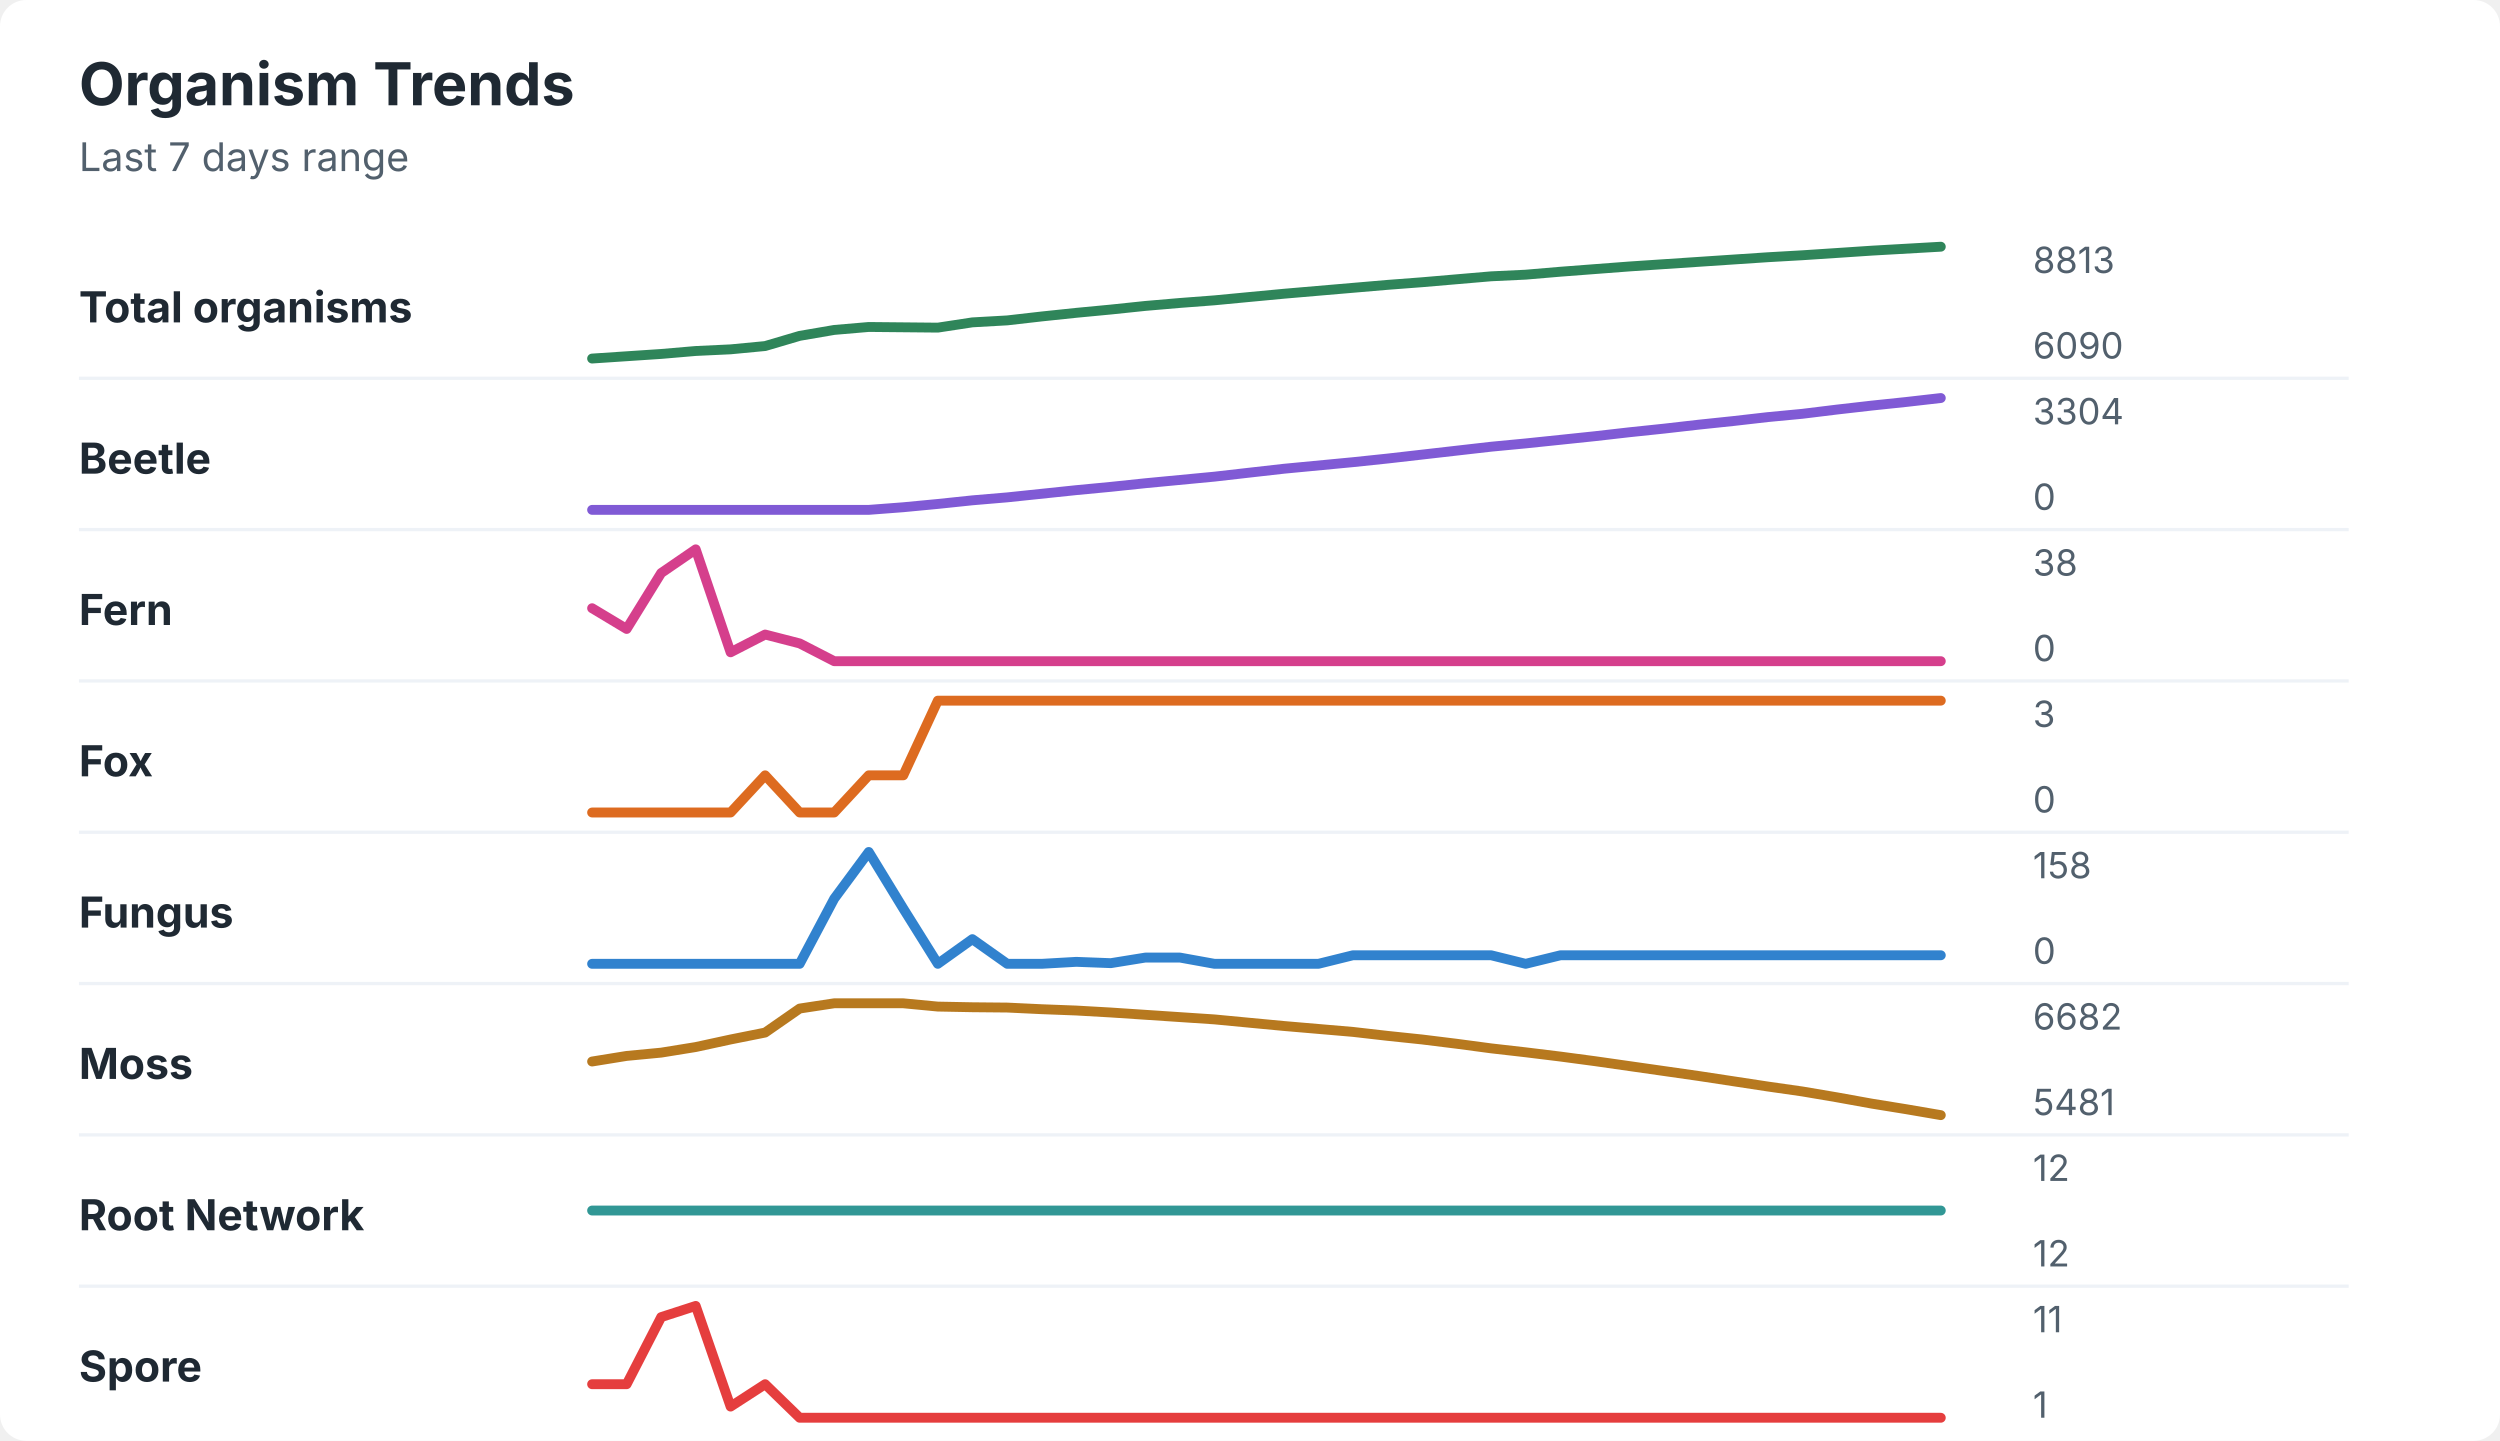
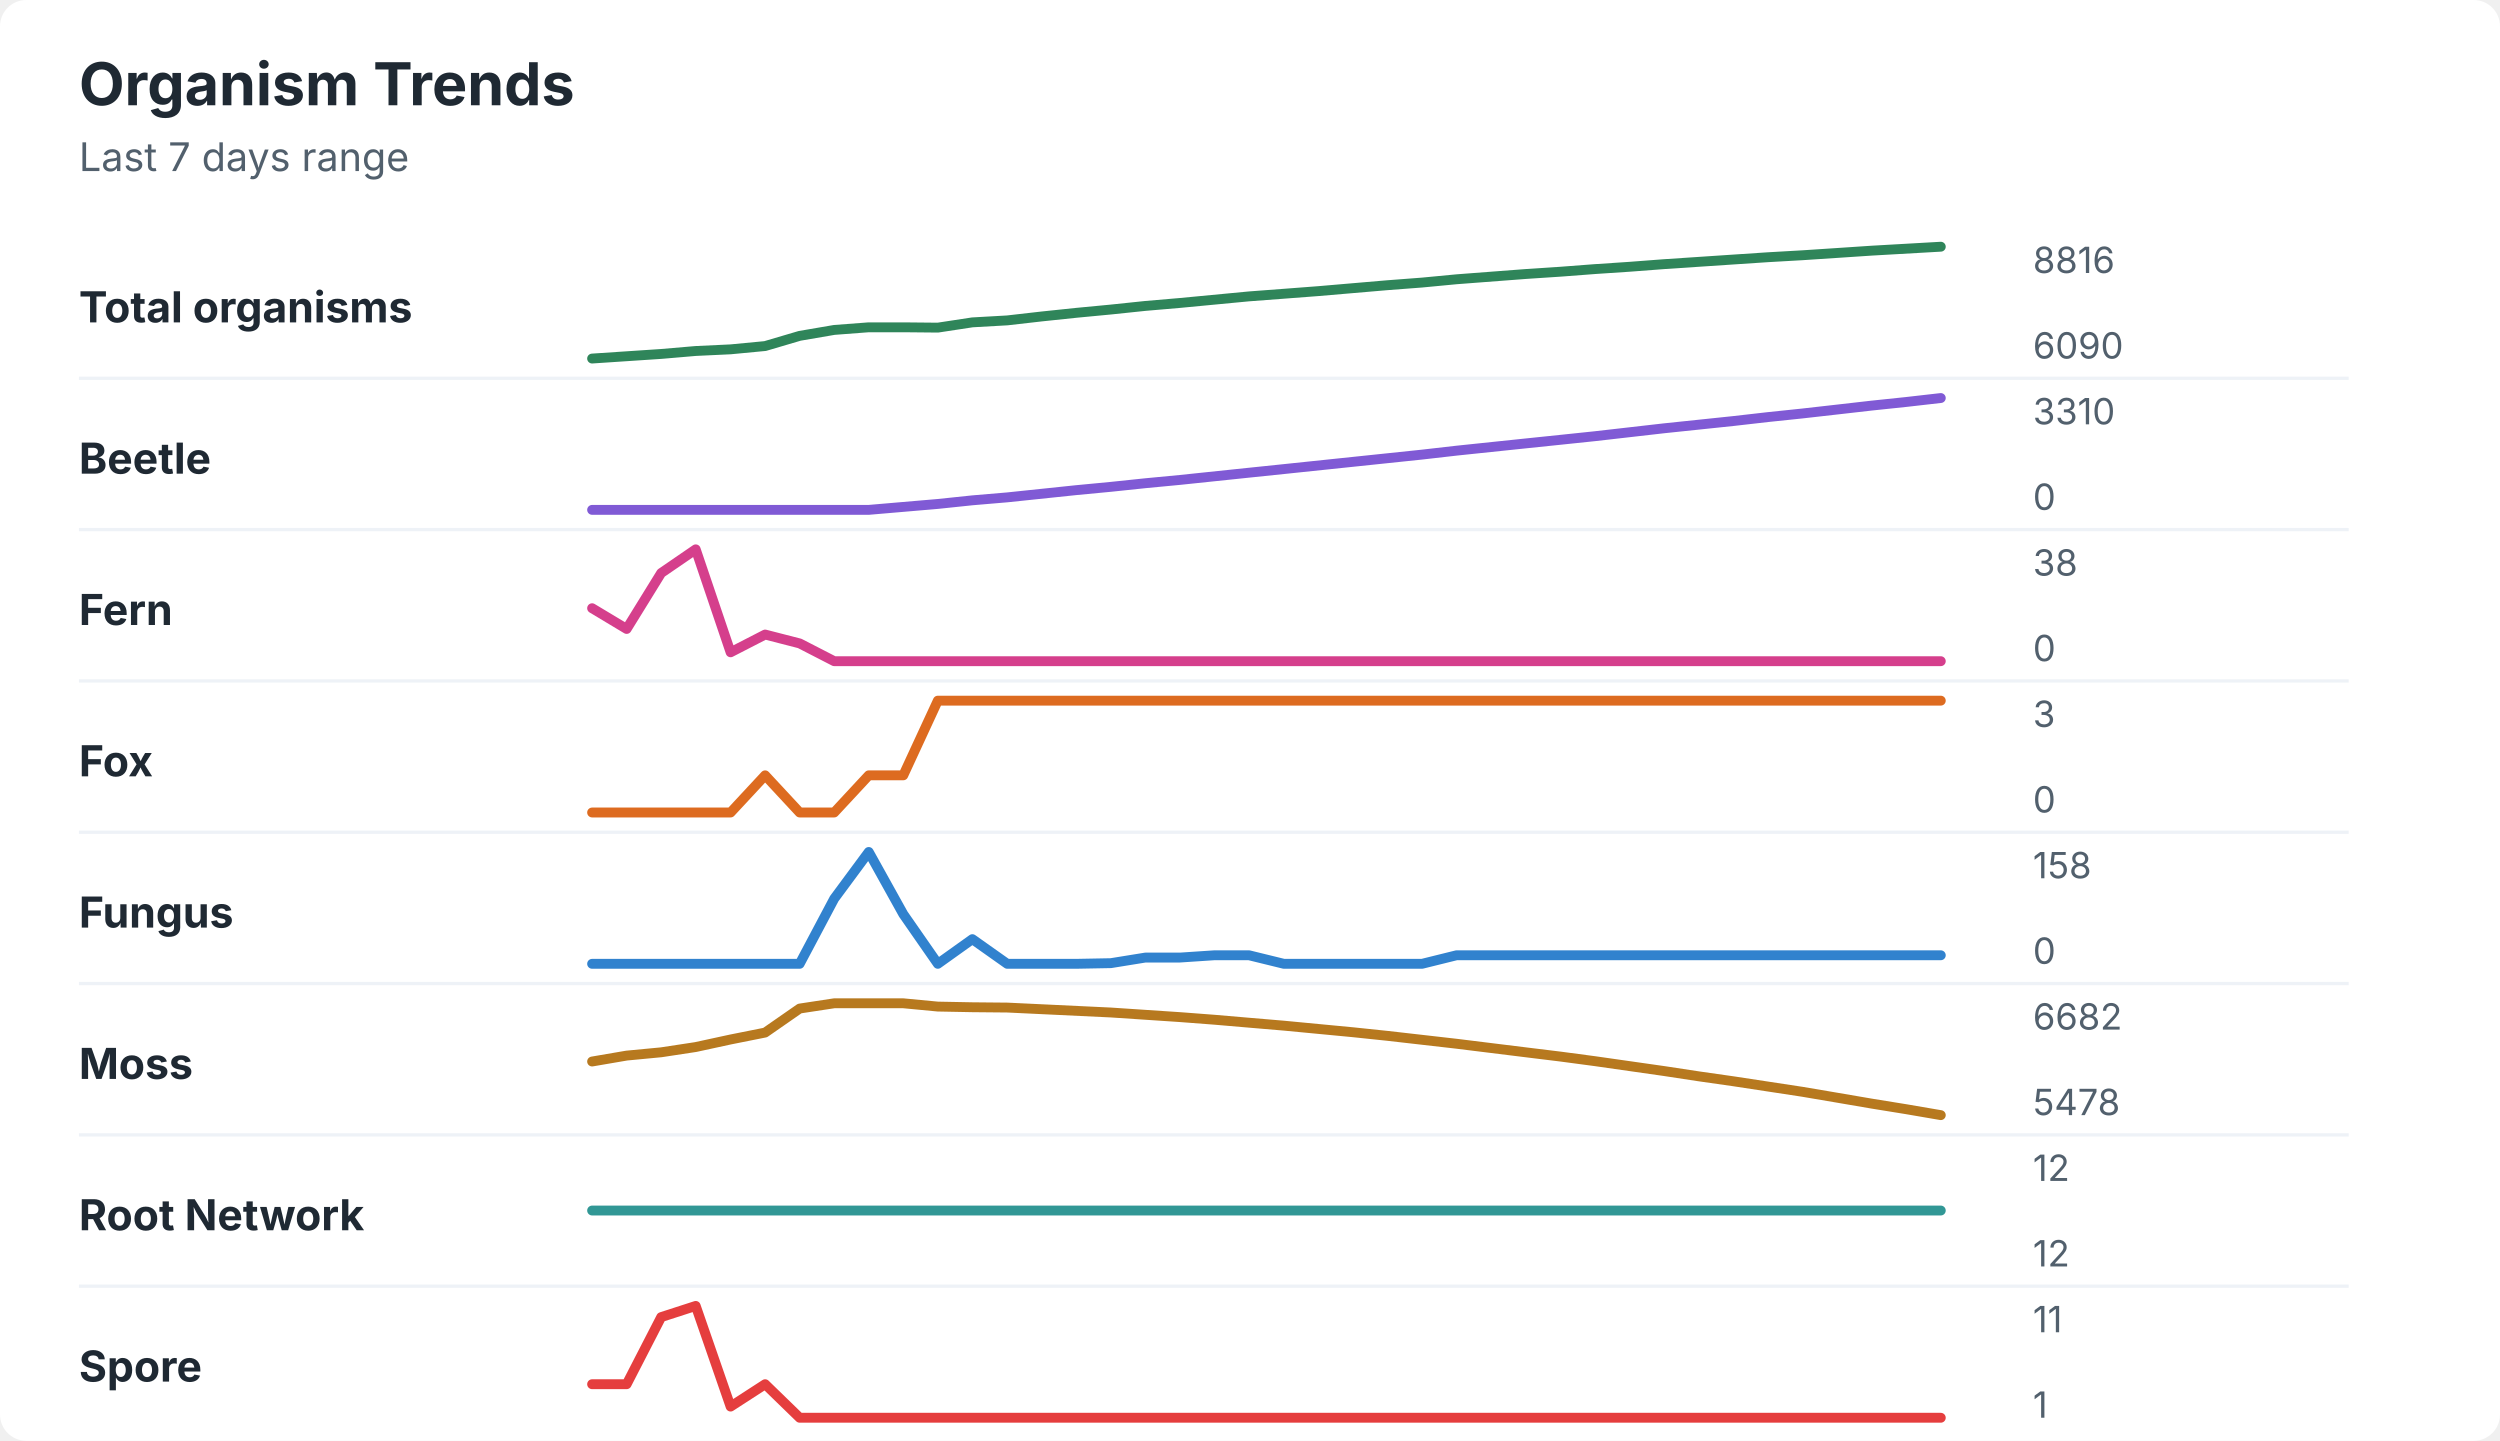
<svg xmlns="http://www.w3.org/2000/svg" width="760" height="438" viewBox="0 0 760 438" role="img" aria-labelledby="title desc">
  <rect width="760" height="438" rx="8" fill="#ffffff" />
  <style>
    text { font-family: -apple-system, BlinkMacSystemFont, "Segoe UI", sans-serif; }
    .title { font-size: 18px; font-weight: 700; fill: #1f2933; }
    .subtitle { font-size: 12px; fill: #52606d; }
    .label { font-size: 13px; font-weight: 650; fill: #1f2933; }
    .axis-value { font-size: 11px; fill: #52606d; }
    .separator { stroke: #eef2f7; stroke-width: 1; }
  </style>
  <text x="24" y="32" class="title">Organism Trends</text>
  <text x="24" y="52" class="subtitle">Last 7 days range</text>
  <text x="24" y="98" class="label">Total organisms</text>
-   <polyline points="180.0,109.0 190.5,108.3 201.0,107.6 211.5,106.7 222.1,106.2 232.6,105.2 243.1,102.1 253.6,100.3 264.1,99.4 274.6,99.5 285.1,99.6 295.6,98.0 306.2,97.4 316.7,96.2 327.2,95.1 337.7,94.1 348.2,93.0 358.7,92.1 369.2,91.3 379.7,90.3 390.3,89.3 400.8,88.4 411.3,87.5 421.8,86.6 432.3,85.8 442.8,84.9 453.3,84.0 463.8,83.5 474.4,82.6 484.9,81.8 495.4,81.0 505.9,80.3 516.4,79.6 526.9,78.9 537.4,78.2 547.9,77.6 558.5,76.9 569.0,76.2 579.5,75.6 590.0,75.0 " fill="none" stroke="#2f855a" stroke-width="3" stroke-linecap="round" stroke-linejoin="round" />
-   <text x="618" y="83" class="axis-value">8813</text>
+   <polyline points="180.0,109.0 190.5,108.3 201.0,107.6 211.5,106.7 222.1,106.2 232.6,105.2 243.1,102.1 253.6,100.3 264.1,99.5 274.6,99.5 285.1,99.6 295.6,98.0 306.2,97.4 316.7,96.2 327.2,95.1 337.7,94.1 348.2,93.0 358.7,92.1 369.2,91.1 379.7,90.1 390.3,89.3 400.8,88.5 411.3,87.6 421.8,86.7 432.3,85.9 442.8,84.9 453.3,84.1 463.8,83.3 474.4,82.6 484.9,81.8 495.4,81.1 505.9,80.3 516.4,79.6 526.9,78.9 537.4,78.2 547.9,77.6 558.5,76.9 569.0,76.2 579.5,75.6 590.0,75.0 " fill="none" stroke="#2f855a" stroke-width="3" stroke-linecap="round" stroke-linejoin="round" />
+   <text x="618" y="83" class="axis-value">8816</text>
  <text x="618" y="109" class="axis-value">6090</text>
  <line x1="24" y1="115.0" x2="714" y2="115.0" class="separator" />
  <text x="24" y="144" class="label">Beetle</text>
-   <polyline points="180.0,155.0 190.5,155.0 201.0,155.0 211.5,155.0 222.1,155.0 232.6,155.0 243.1,155.0 253.6,155.0 264.1,155.0 274.6,154.2 285.1,153.2 295.6,152.1 306.2,151.2 316.7,150.1 327.2,149.0 337.7,148.0 348.2,146.9 358.7,145.9 369.2,144.9 379.7,143.7 390.3,142.5 400.8,141.5 411.3,140.5 421.8,139.4 432.3,138.2 442.8,137.0 453.3,135.8 463.8,134.8 474.4,133.7 484.9,132.6 495.4,131.4 505.9,130.3 516.4,129.1 526.9,128.0 537.4,126.8 547.9,125.8 558.5,124.5 569.0,123.3 579.5,122.2 590.0,121.0 " fill="none" stroke="#805ad5" stroke-width="3" stroke-linecap="round" stroke-linejoin="round" />
-   <text x="618" y="129" class="axis-value">3304</text>
+   <polyline points="180.0,155.0 190.5,155.0 201.0,155.0 211.5,155.0 222.1,155.0 232.6,155.0 243.1,155.0 253.6,155.0 264.1,155.0 274.6,154.1 285.1,153.2 295.6,152.1 306.2,151.2 316.7,150.1 327.2,149.0 337.7,148.0 348.2,146.9 358.7,145.9 369.2,144.8 379.7,143.7 390.3,142.6 400.8,141.5 411.3,140.4 421.8,139.3 432.3,138.2 442.8,137.0 453.3,135.9 463.8,134.8 474.4,133.7 484.9,132.6 495.4,131.4 505.9,130.2 516.4,129.1 526.9,128.0 537.4,126.8 547.9,125.7 558.5,124.5 569.0,123.3 579.5,122.2 590.0,121.0 " fill="none" stroke="#805ad5" stroke-width="3" stroke-linecap="round" stroke-linejoin="round" />
+   <text x="618" y="129" class="axis-value">3310</text>
  <text x="618" y="155" class="axis-value">0</text>
  <line x1="24" y1="161.0" x2="714" y2="161.0" class="separator" />
  <text x="24" y="190" class="label">Fern</text>
  <polyline points="180.0,184.9 190.5,191.2 201.0,174.2 211.5,167.0 222.1,198.3 232.6,192.9 243.1,195.6 253.6,201.0 264.1,201.0 274.6,201.0 285.1,201.0 295.6,201.0 306.2,201.0 316.7,201.0 327.2,201.0 337.7,201.0 348.2,201.0 358.7,201.0 369.2,201.0 379.7,201.0 390.3,201.0 400.8,201.0 411.3,201.0 421.8,201.0 432.3,201.0 442.8,201.0 453.3,201.0 463.8,201.0 474.4,201.0 484.9,201.0 495.4,201.0 505.9,201.0 516.4,201.0 526.9,201.0 537.4,201.0 547.9,201.0 558.5,201.0 569.0,201.0 579.5,201.0 590.0,201.0 " fill="none" stroke="#d53f8c" stroke-width="3" stroke-linecap="round" stroke-linejoin="round" />
  <text x="618" y="175" class="axis-value">38</text>
  <text x="618" y="201" class="axis-value">0</text>
  <line x1="24" y1="207.0" x2="714" y2="207.0" class="separator" />
  <text x="24" y="236" class="label">Fox</text>
  <polyline points="180.0,247.0 190.5,247.0 201.0,247.0 211.5,247.0 222.1,247.0 232.6,235.7 243.1,247.0 253.6,247.0 264.1,235.7 274.6,235.7 285.1,213.0 295.6,213.0 306.2,213.0 316.7,213.0 327.2,213.0 337.7,213.0 348.2,213.0 358.7,213.0 369.2,213.0 379.7,213.0 390.3,213.0 400.8,213.0 411.3,213.0 421.8,213.0 432.3,213.0 442.8,213.0 453.3,213.0 463.8,213.0 474.4,213.0 484.9,213.0 495.4,213.0 505.9,213.0 516.4,213.0 526.9,213.0 537.4,213.0 547.9,213.0 558.5,213.0 569.0,213.0 579.5,213.0 590.0,213.0 " fill="none" stroke="#dd6b20" stroke-width="3" stroke-linecap="round" stroke-linejoin="round" />
  <text x="618" y="221" class="axis-value">3</text>
  <text x="618" y="247" class="axis-value">0</text>
  <line x1="24" y1="253.0" x2="714" y2="253.0" class="separator" />
  <text x="24" y="282" class="label">Fungus</text>
-   <polyline points="180.0,293.0 190.5,293.0 201.0,293.0 211.5,293.0 222.1,293.0 232.6,293.0 243.1,293.0 253.6,273.2 264.1,259.0 274.6,276.2 285.1,293.0 295.6,285.5 306.2,293.0 316.7,293.0 327.2,292.4 337.7,292.8 348.2,291.1 358.7,291.1 369.2,293.0 379.7,293.0 390.3,293.0 400.8,293.0 411.3,290.4 421.8,290.4 432.3,290.4 442.8,290.4 453.3,290.4 463.8,293.0 474.4,290.4 484.9,290.4 495.4,290.4 505.9,290.4 516.4,290.4 526.9,290.4 537.4,290.4 547.9,290.4 558.5,290.4 569.0,290.4 579.5,290.4 590.0,290.4 " fill="none" stroke="#3182ce" stroke-width="3" stroke-linecap="round" stroke-linejoin="round" />
+   <polyline points="180.0,293.0 190.5,293.0 201.0,293.0 211.5,293.0 222.1,293.0 232.6,293.0 243.1,293.0 253.6,273.2 264.1,259.0 274.6,277.9 285.1,293.0 295.6,285.5 306.2,293.0 316.7,293.0 327.2,293.0 337.7,292.8 348.2,291.1 358.7,291.1 369.2,290.4 379.7,290.4 390.3,293.0 400.8,293.0 411.3,293.0 421.8,293.0 432.3,293.0 442.8,290.4 453.3,290.4 463.8,290.4 474.4,290.4 484.9,290.4 495.4,290.4 505.9,290.4 516.4,290.4 526.9,290.4 537.4,290.4 547.9,290.4 558.5,290.4 569.0,290.4 579.5,290.4 590.0,290.4 " fill="none" stroke="#3182ce" stroke-width="3" stroke-linecap="round" stroke-linejoin="round" />
  <text x="618" y="267" class="axis-value">158</text>
  <text x="618" y="293" class="axis-value">0</text>
  <line x1="24" y1="299.0" x2="714" y2="299.0" class="separator" />
  <text x="24" y="328" class="label">Moss</text>
-   <polyline points="180.0,322.7 190.5,321.0 201.0,320.0 211.5,318.3 222.1,316.0 232.6,313.9 243.1,306.6 253.6,305.0 264.1,305.0 274.6,305.0 285.1,306.0 295.6,306.2 306.2,306.3 316.7,306.8 327.2,307.2 337.7,307.8 348.2,308.5 358.7,309.2 369.2,309.9 379.7,310.9 390.3,311.9 400.8,312.8 411.3,313.7 421.8,314.9 432.3,316.0 442.8,317.3 453.3,318.7 463.8,319.9 474.4,321.2 484.9,322.6 495.4,324.1 505.9,325.6 516.4,327.1 526.9,328.7 537.4,330.3 547.9,331.8 558.5,333.6 569.0,335.5 579.5,337.2 590.0,339.0 " fill="none" stroke="#b7791f" stroke-width="3" stroke-linecap="round" stroke-linejoin="round" />
+   <polyline points="180.0,322.7 190.5,320.9 201.0,319.9 211.5,318.3 222.1,316.0 232.6,313.9 243.1,306.6 253.6,305.0 264.1,305.0 274.6,305.0 285.1,306.0 295.6,306.2 306.2,306.3 316.7,306.8 327.2,307.3 337.7,307.8 348.2,308.5 358.7,309.2 369.2,310.0 379.7,310.9 390.3,311.8 400.8,312.8 411.3,313.8 421.8,314.9 432.3,316.1 442.8,317.3 453.3,318.6 463.8,319.9 474.4,321.2 484.9,322.6 495.4,324.1 505.9,325.6 516.4,327.2 526.9,328.7 537.4,330.3 547.9,331.9 558.5,333.7 569.0,335.5 579.5,337.2 590.0,339.0 " fill="none" stroke="#b7791f" stroke-width="3" stroke-linecap="round" stroke-linejoin="round" />
  <text x="618" y="313" class="axis-value">6682</text>
-   <text x="618" y="339" class="axis-value">5481</text>
+   <text x="618" y="339" class="axis-value">5478</text>
  <line x1="24" y1="345.0" x2="714" y2="345.0" class="separator" />
  <text x="24" y="374" class="label">Root Network</text>
  <polyline points="180.0,368.0 190.5,368.0 201.0,368.0 211.5,368.0 222.1,368.0 232.6,368.0 243.1,368.0 253.6,368.0 264.1,368.0 274.6,368.0 285.1,368.0 295.6,368.0 306.2,368.0 316.7,368.0 327.2,368.0 337.7,368.0 348.2,368.0 358.7,368.0 369.2,368.0 379.7,368.0 390.3,368.0 400.8,368.0 411.3,368.0 421.8,368.0 432.3,368.0 442.8,368.0 453.3,368.0 463.8,368.0 474.4,368.0 484.9,368.0 495.4,368.0 505.9,368.0 516.4,368.0 526.9,368.0 537.4,368.0 547.9,368.0 558.5,368.0 569.0,368.0 579.5,368.0 590.0,368.0 " fill="none" stroke="#319795" stroke-width="3" stroke-linecap="round" stroke-linejoin="round" />
  <text x="618" y="359" class="axis-value">12</text>
  <text x="618" y="385" class="axis-value">12</text>
  <line x1="24" y1="391.0" x2="714" y2="391.0" class="separator" />
  <text x="24" y="420" class="label">Spore</text>
  <polyline points="180.0,420.8 190.5,420.8 201.0,400.4 211.5,397.0 222.1,427.6 232.6,420.8 243.1,431.0 253.6,431.0 264.1,431.0 274.6,431.0 285.1,431.0 295.6,431.0 306.2,431.0 316.7,431.0 327.2,431.0 337.7,431.0 348.2,431.0 358.7,431.0 369.2,431.0 379.7,431.0 390.3,431.0 400.8,431.0 411.3,431.0 421.8,431.0 432.3,431.0 442.8,431.0 453.3,431.0 463.8,431.0 474.4,431.0 484.9,431.0 495.4,431.0 505.9,431.0 516.4,431.0 526.9,431.0 537.4,431.0 547.9,431.0 558.5,431.0 569.0,431.0 579.5,431.0 590.0,431.0 " fill="none" stroke="#e53e3e" stroke-width="3" stroke-linecap="round" stroke-linejoin="round" />
  <text x="618" y="405" class="axis-value">11</text>
  <text x="618" y="431" class="axis-value">1</text>
</svg>
